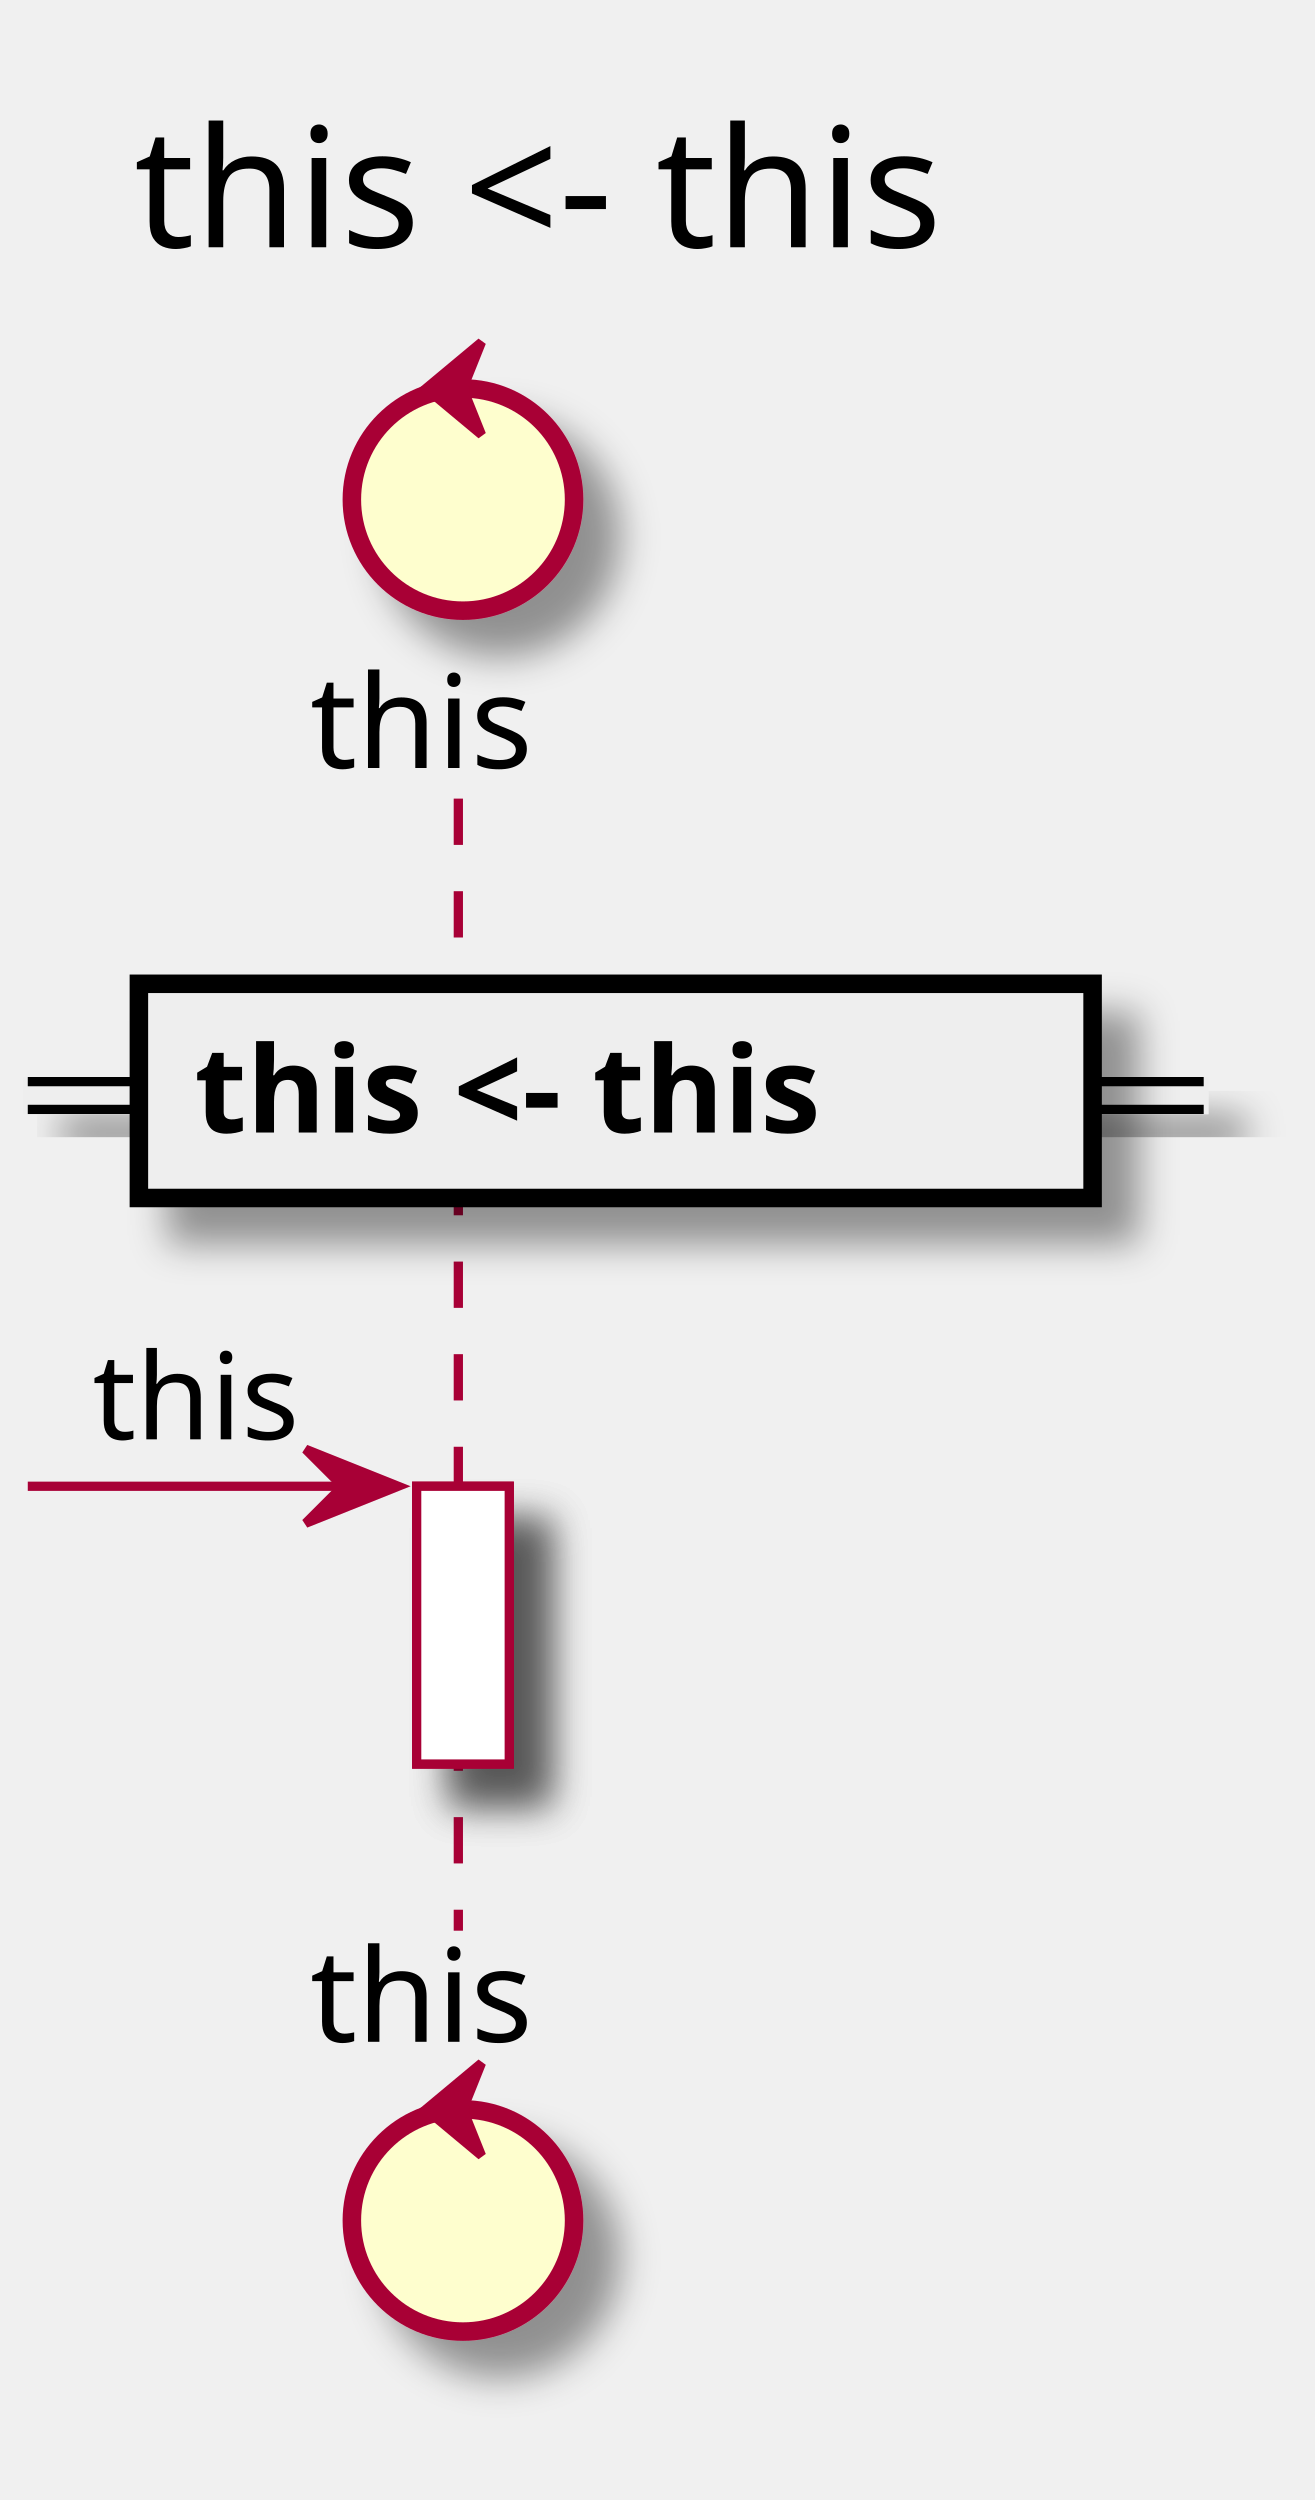
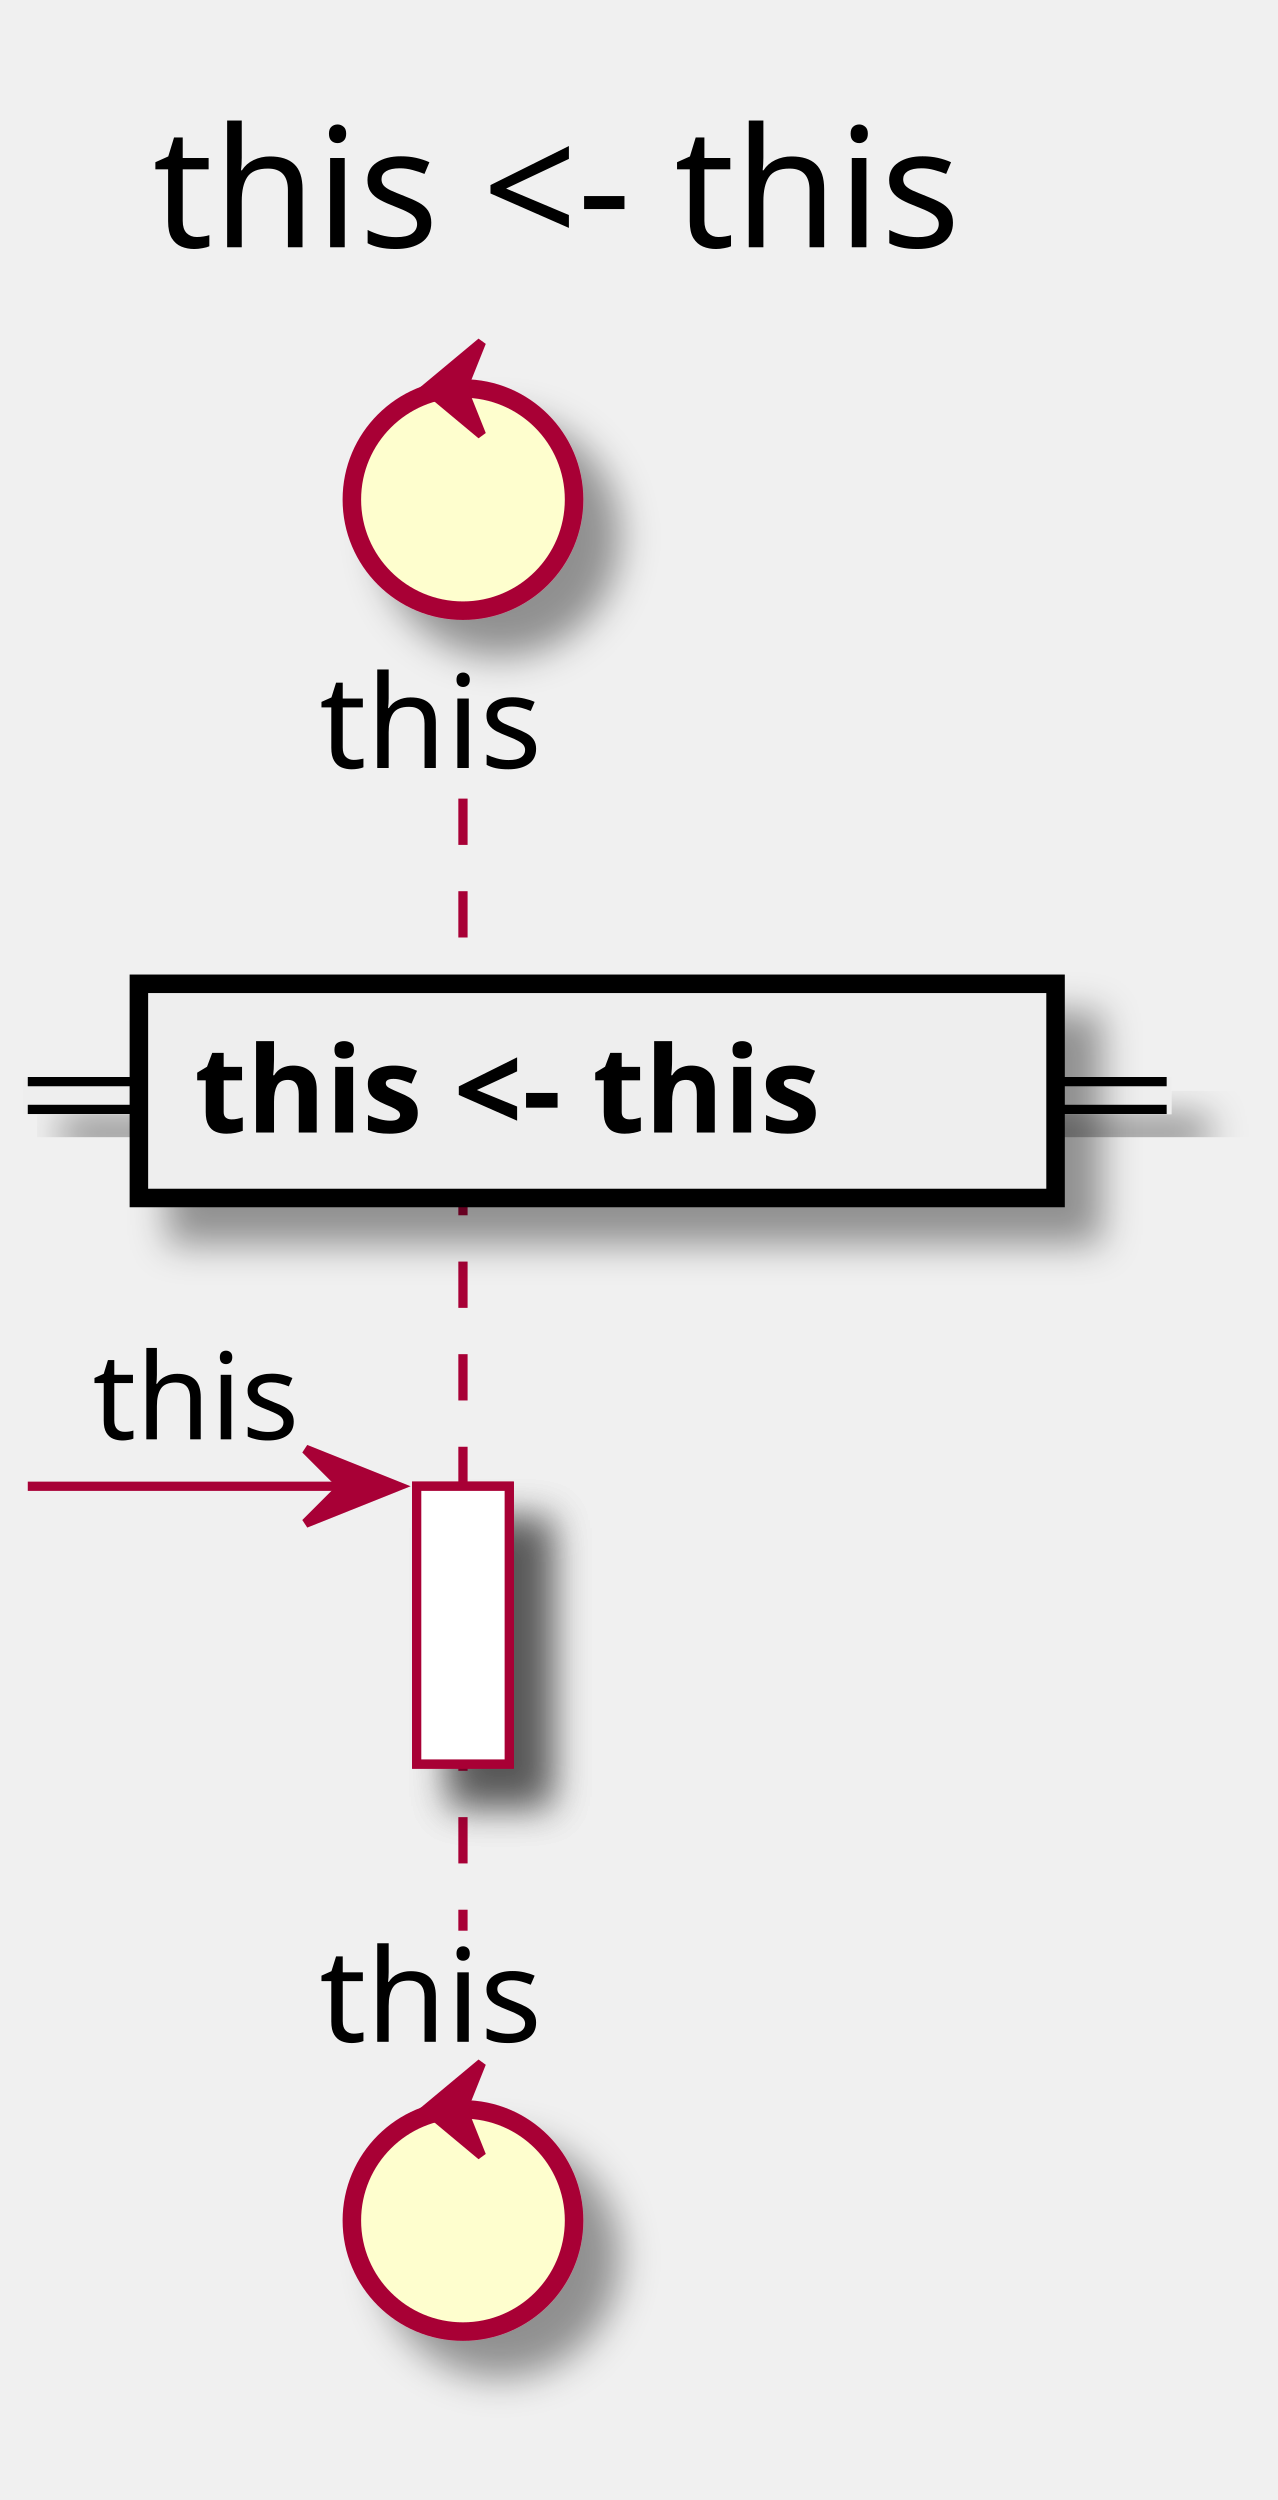
- <svg xmlns="http://www.w3.org/2000/svg" contentScriptType="application/ecmascript" contentStyleType="text/css" height="270px" preserveAspectRatio="none" style="width:142px;height:270px;" version="1.1" viewBox="0 0 142 270" width="142px" zoomAndPan="magnify">
+ <svg xmlns="http://www.w3.org/2000/svg" contentScriptType="application/ecmascript" contentStyleType="text/css" height="270px" preserveAspectRatio="none" style="width:138px;height:270px;" version="1.1" viewBox="0 0 138 270" width="138px" zoomAndPan="magnify">
  <defs>
    <filter height="300%" id="f7s9ans3cx2he" width="300%" x="-1" y="-1">
      <feGaussianBlur result="blurOut" stdDeviation="2.0" />
      <feColorMatrix in="blurOut" result="blurOut2" type="matrix" values="0 0 0 0 0 0 0 0 0 0 0 0 0 0 0 0 0 0 .4 0" />
      <feOffset dx="4.0" dy="4.0" in="blurOut2" result="blurOut3" />
      <feBlend in="SourceGraphic" in2="blurOut3" mode="normal" />
    </filter>
  </defs>
  <g>
-     <text fill="#000000" font-family="sans-serif" font-size="18" lengthAdjust="spacingAndGlyphs" textLength="104" x="14.5" y="26.708">this &lt;- this</text>
+     <text fill="#000000" font-family="sans-serif" font-size="18" lengthAdjust="spacingAndGlyphs" textLength="96" x="16.5" y="26.708">this &lt;- this</text>
    <rect fill="#FFFFFF" filter="url(#f7s9ans3cx2he)" height="30" style="stroke: #A80036; stroke-width: 1.0;" width="10" x="45" y="160.516" />
-     <line style="stroke: #A80036; stroke-width: 1.0; stroke-dasharray: 5.0,5.0;" x1="49.5" x2="49.5" y1="86.25" y2="208.516" />
-     <text fill="#000000" font-family="sans-serif" font-size="14" lengthAdjust="spacingAndGlyphs" textLength="27" x="33.5" y="82.948">this</text>
+     <line style="stroke: #A80036; stroke-width: 1.0; stroke-dasharray: 5.0,5.0;" x1="50" x2="50" y1="86.25" y2="208.516" />
+     <text fill="#000000" font-family="sans-serif" font-size="14" lengthAdjust="spacingAndGlyphs" textLength="25" x="34.5" y="82.948">this</text>
    <ellipse cx="50" cy="53.953" fill="#FEFECE" filter="url(#f7s9ans3cx2he)" rx="12" ry="12" style="stroke: #A80036; stroke-width: 2.0;" />
    <polygon fill="#A80036" points="46,41.953,52,36.953,50,41.953,52,46.953,46,41.953" style="stroke: #A80036; stroke-width: 1.0;" />
-     <text fill="#000000" font-family="sans-serif" font-size="14" lengthAdjust="spacingAndGlyphs" textLength="27" x="33.5" y="220.511">this</text>
+     <text fill="#000000" font-family="sans-serif" font-size="14" lengthAdjust="spacingAndGlyphs" textLength="25" x="34.5" y="220.511">this</text>
    <ellipse cx="50" cy="239.812" fill="#FEFECE" filter="url(#f7s9ans3cx2he)" rx="12" ry="12" style="stroke: #A80036; stroke-width: 2.0;" />
    <polygon fill="#A80036" points="46,227.812,52,222.812,50,227.812,52,232.812,46,227.812" style="stroke: #A80036; stroke-width: 1.0;" />
    <rect fill="#FFFFFF" filter="url(#f7s9ans3cx2he)" height="30" style="stroke: #A80036; stroke-width: 1.0;" width="10" x="45" y="160.516" />
-     <rect fill="#EEEEEE" filter="url(#f7s9ans3cx2he)" height="3" style="stroke: #EEEEEE; stroke-width: 1.0;" width="127" x="3" y="116.816" />
-     <line style="stroke: #000000; stroke-width: 1.0;" x1="3" x2="130" y1="116.816" y2="116.816" />
-     <line style="stroke: #000000; stroke-width: 1.0;" x1="3" x2="130" y1="119.816" y2="119.816" />
-     <rect fill="#EEEEEE" filter="url(#f7s9ans3cx2he)" height="23.133" style="stroke: #000000; stroke-width: 2.0;" width="103" x="15" y="106.25" />
-     <text fill="#000000" font-family="sans-serif" font-size="13" font-weight="bold" lengthAdjust="spacingAndGlyphs" textLength="84" x="21" y="122.317">this &lt;- this</text>
+     <rect fill="#EEEEEE" filter="url(#f7s9ans3cx2he)" height="3" style="stroke: #EEEEEE; stroke-width: 1.0;" width="123" x="3" y="116.816" />
+     <line style="stroke: #000000; stroke-width: 1.0;" x1="3" x2="126" y1="116.816" y2="116.816" />
+     <line style="stroke: #000000; stroke-width: 1.0;" x1="3" x2="126" y1="119.816" y2="119.816" />
+     <rect fill="#EEEEEE" filter="url(#f7s9ans3cx2he)" height="23.133" style="stroke: #000000; stroke-width: 2.0;" width="99" x="15" y="106.25" />
+     <text fill="#000000" font-family="sans-serif" font-size="13" font-weight="bold" lengthAdjust="spacingAndGlyphs" textLength="80" x="21" y="122.317">this &lt;- this</text>
    <polygon fill="#A80036" points="33,156.516,43,160.516,33,164.516,37,160.516" style="stroke: #A80036; stroke-width: 1.0;" />
    <line style="stroke: #A80036; stroke-width: 1.0;" x1="3" x2="39" y1="160.516" y2="160.516" />
    <text fill="#000000" font-family="sans-serif" font-size="13" lengthAdjust="spacingAndGlyphs" textLength="23" x="10" y="155.45">this</text>
  </g>
</svg>
